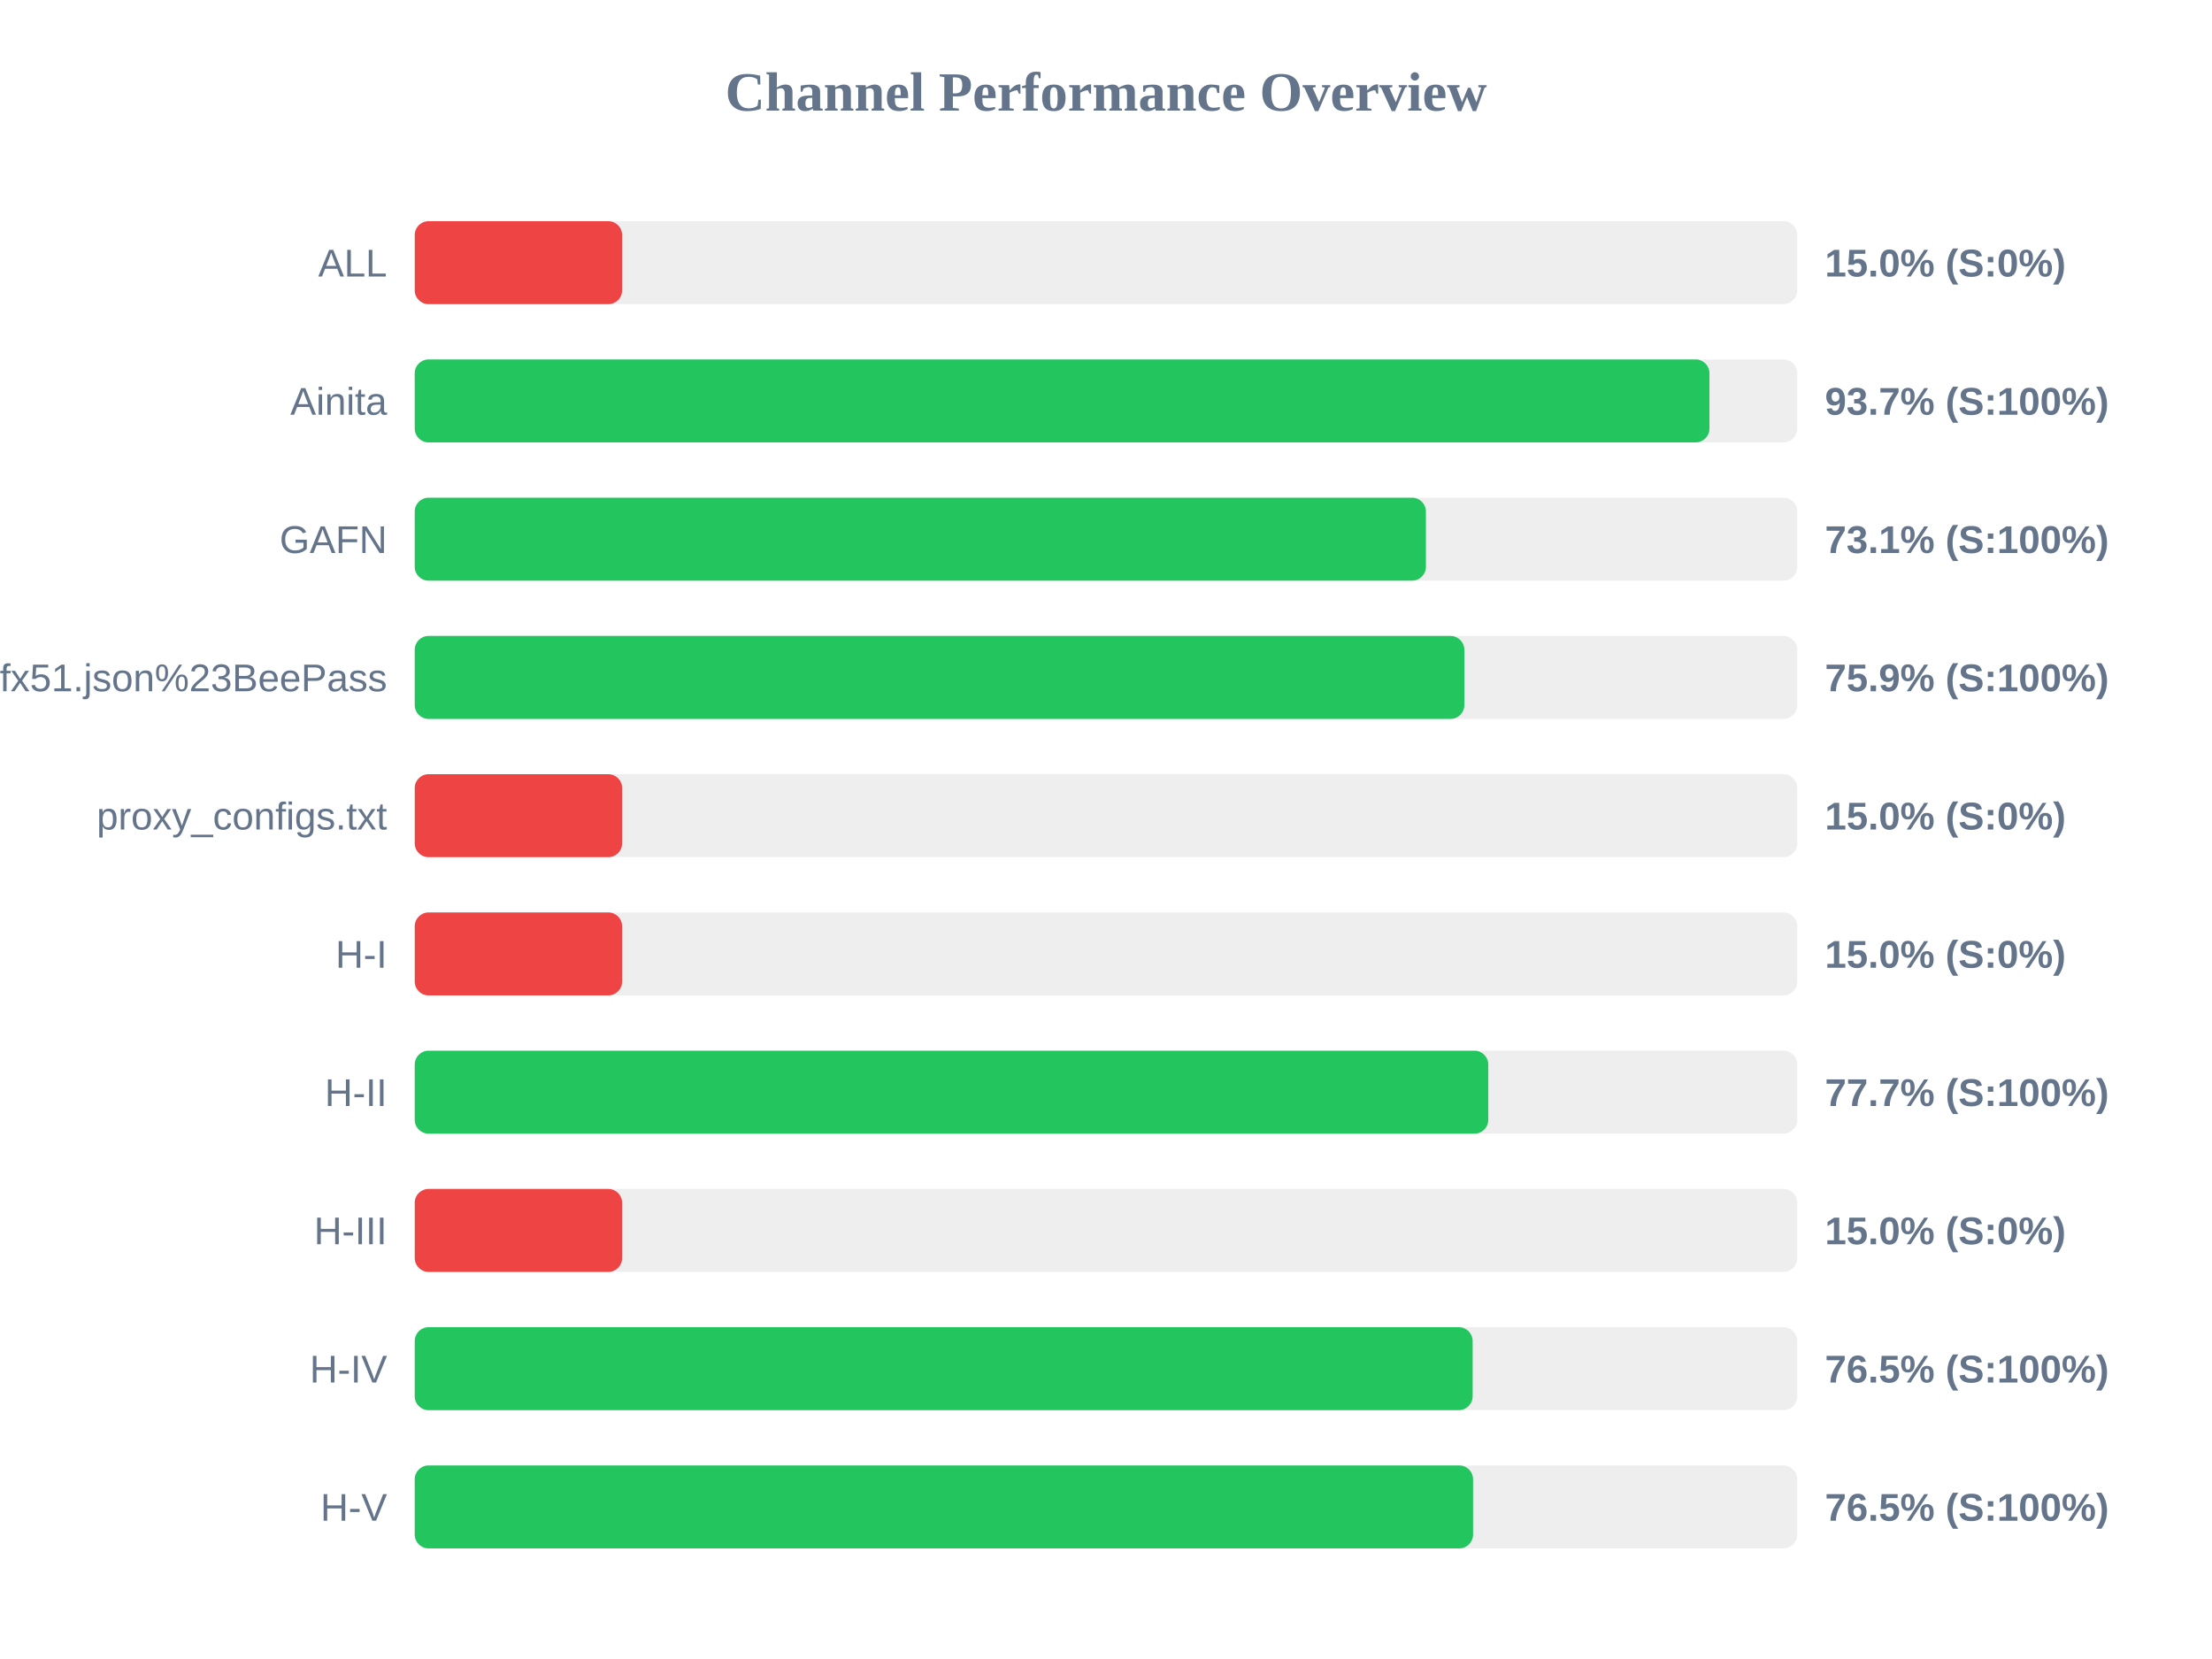
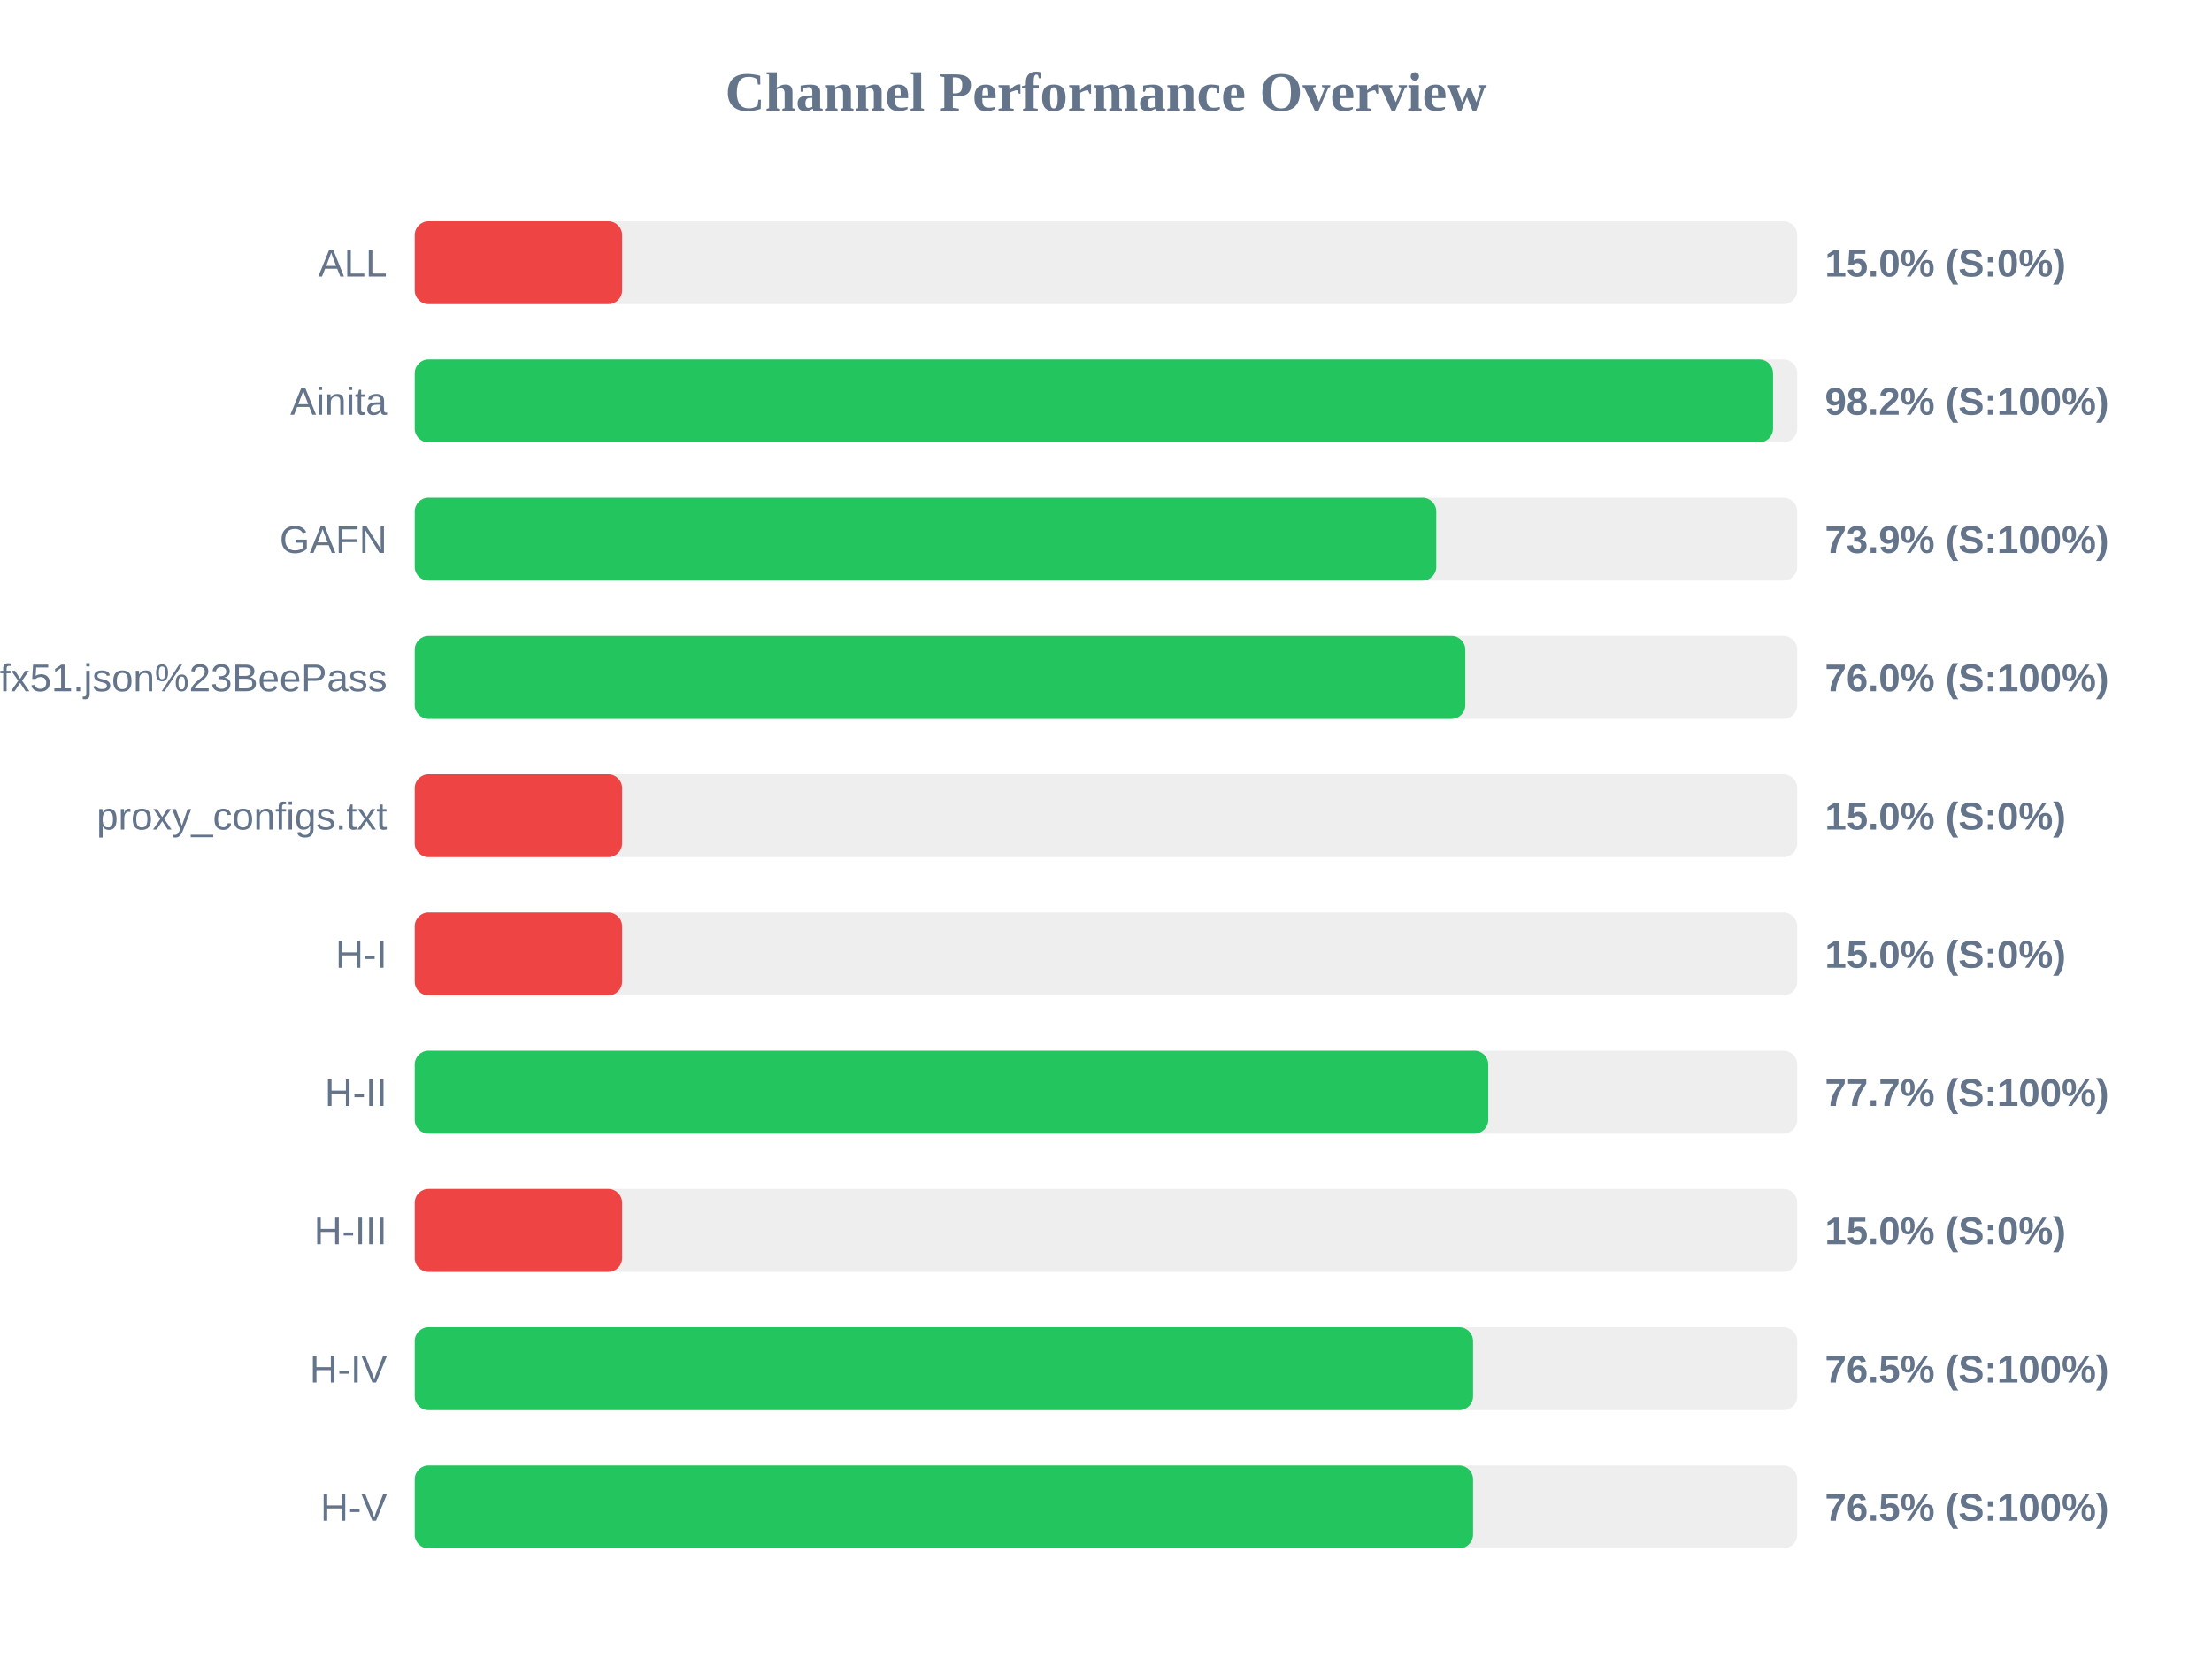
<svg xmlns="http://www.w3.org/2000/svg" width="800" height="600" version="1.1">
  <style>
        .row { font: 14px Arial; fill: #64748b; }
        .score { font: bold 14px Arial; fill: #64748b; }
    </style>
  <text x="400" y="40" text-anchor="middle" font-size="20px" font-weight="bold" fill="#64748b">Channel Performance Overview</text>
  <rect x="150" y="80" width="500" height="30" fill="#eee" rx="5" />
  <rect x="150" y="80" width="75.0" height="30" fill="#ef4444" rx="5" />
  <text x="140" y="100" text-anchor="end" class="row">ALL</text>
  <text x="660" y="100" text-anchor="start" class="score">15.0% (S:0%)</text>
  <rect x="150" y="130" width="500" height="30" fill="#eee" rx="5" />
-   <rect x="150" y="130" width="468.25" height="30" fill="#22c55e" rx="5" />
+   <rect x="150" y="130" width="491.25" height="30" fill="#22c55e" rx="5" />
  <text x="140" y="150" text-anchor="end" class="row">Ainita</text>
-   <text x="660" y="150" text-anchor="start" class="score">93.7% (S:100%)</text>
+   <text x="660" y="150" text-anchor="start" class="score">98.2% (S:100%)</text>
  <rect x="150" y="180" width="500" height="30" fill="#eee" rx="5" />
-   <rect x="150" y="180" width="365.7" height="30" fill="#22c55e" rx="5" />
+   <rect x="150" y="180" width="369.45" height="30" fill="#22c55e" rx="5" />
  <text x="140" y="200" text-anchor="end" class="row">GAFN</text>
-   <text x="660" y="200" text-anchor="start" class="score">73.1% (S:100%)</text>
+   <text x="660" y="200" text-anchor="start" class="score">73.9% (S:100%)</text>
  <rect x="150" y="230" width="500" height="30" fill="#eee" rx="5" />
-   <rect x="150" y="230" width="379.6" height="30" fill="#22c55e" rx="5" />
+   <rect x="150" y="230" width="379.95" height="30" fill="#22c55e" rx="5" />
  <text x="140" y="250" text-anchor="end" class="row">sub?s=ssconf%3A%2F%2Fs3.amazonaws.com%2Fbeedynconprd%2Fzf38bv6oxi1nv3wfkpmxyfl8yj5fargza3foantoalu16vznl0ckxx7bgf1ufx51.json%23BeePass</text>
-   <text x="660" y="250" text-anchor="start" class="score">75.9% (S:100%)</text>
+   <text x="660" y="250" text-anchor="start" class="score">76.0% (S:100%)</text>
  <rect x="150" y="280" width="500" height="30" fill="#eee" rx="5" />
  <rect x="150" y="280" width="75.0" height="30" fill="#ef4444" rx="5" />
  <text x="140" y="300" text-anchor="end" class="row">proxy_configs.txt</text>
  <text x="660" y="300" text-anchor="start" class="score">15.0% (S:0%)</text>
  <rect x="150" y="330" width="500" height="30" fill="#eee" rx="5" />
  <rect x="150" y="330" width="75.0" height="30" fill="#ef4444" rx="5" />
  <text x="140" y="350" text-anchor="end" class="row">H-I</text>
  <text x="660" y="350" text-anchor="start" class="score">15.0% (S:0%)</text>
  <rect x="150" y="380" width="500" height="30" fill="#eee" rx="5" />
  <rect x="150" y="380" width="388.25" height="30" fill="#22c55e" rx="5" />
  <text x="140" y="400" text-anchor="end" class="row">H-II</text>
  <text x="660" y="400" text-anchor="start" class="score">77.7% (S:100%)</text>
  <rect x="150" y="430" width="500" height="30" fill="#eee" rx="5" />
  <rect x="150" y="430" width="75.0" height="30" fill="#ef4444" rx="5" />
  <text x="140" y="450" text-anchor="end" class="row">H-III</text>
  <text x="660" y="450" text-anchor="start" class="score">15.0% (S:0%)</text>
  <rect x="150" y="480" width="500" height="30" fill="#eee" rx="5" />
-   <rect x="150" y="480" width="382.6" height="30" fill="#22c55e" rx="5" />
+   <rect x="150" y="480" width="382.75" height="30" fill="#22c55e" rx="5" />
  <text x="140" y="500" text-anchor="end" class="row">H-IV</text>
  <text x="660" y="500" text-anchor="start" class="score">76.5% (S:100%)</text>
  <rect x="150" y="530" width="500" height="30" fill="#eee" rx="5" />
  <rect x="150" y="530" width="382.75" height="30" fill="#22c55e" rx="5" />
  <text x="140" y="550" text-anchor="end" class="row">H-V</text>
  <text x="660" y="550" text-anchor="start" class="score">76.5% (S:100%)</text>
</svg>
